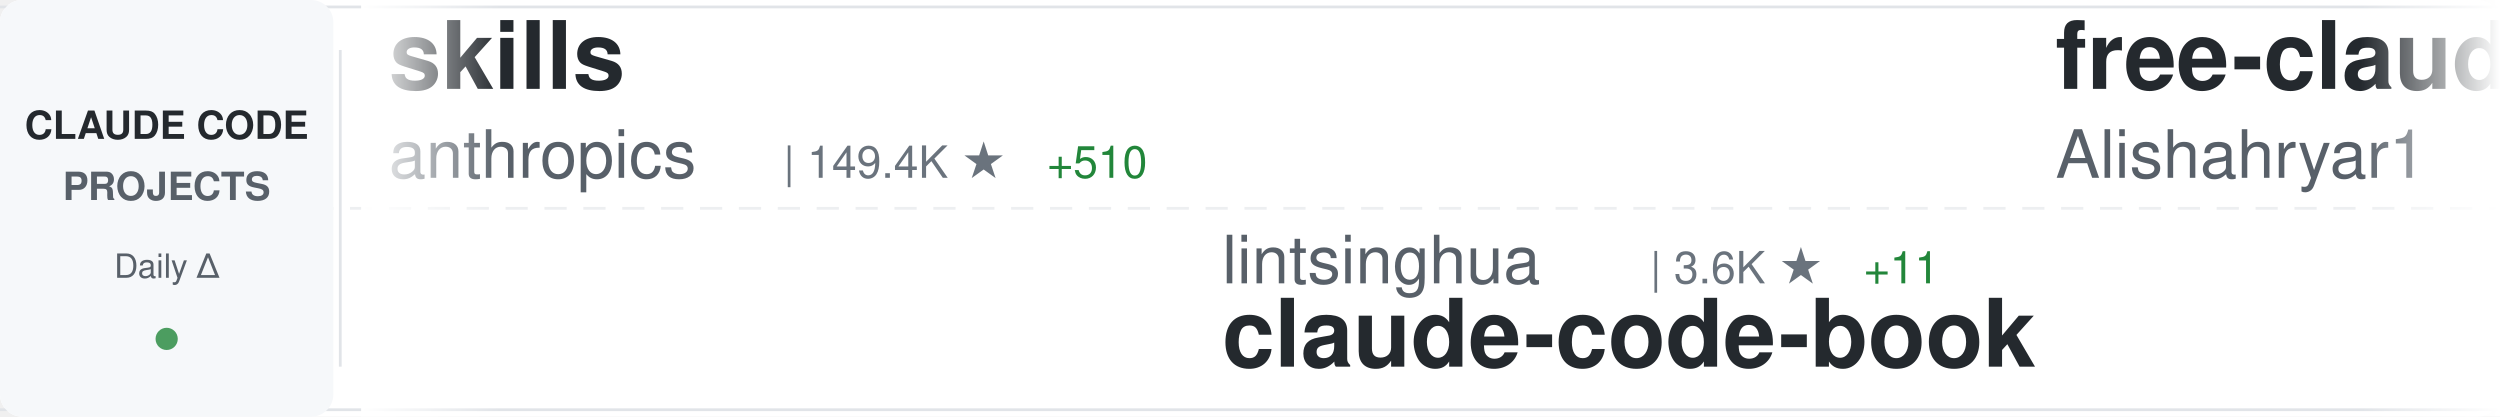
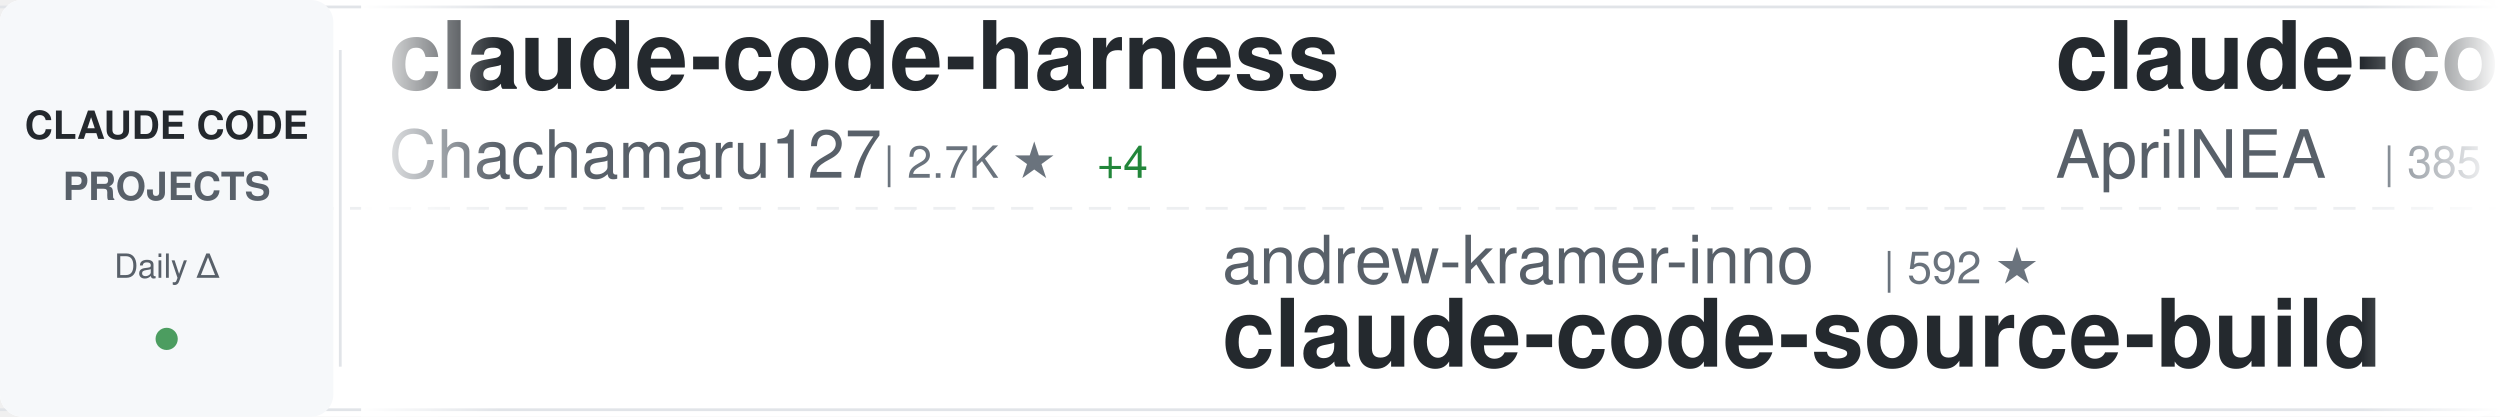
<svg xmlns="http://www.w3.org/2000/svg" width="900" height="150">
  <defs>
    <linearGradient id="awesomeLeftFade" x1="0%" y1="0%" x2="100%" y2="0%">
      <stop offset="0%" style="stop-color:#ffffff;stop-opacity:1" />
      <stop offset="100%" style="stop-color:#ffffff;stop-opacity:0" />
    </linearGradient>
    <linearGradient id="awesomeRightFade" x1="0%" y1="0%" x2="100%" y2="0%">
      <stop offset="0%" style="stop-color:#ffffff;stop-opacity:0" />
      <stop offset="100%" style="stop-color:#ffffff;stop-opacity:1" />
    </linearGradient>
  </defs>
  <rect width="900" height="150" fill="#ffffff" rx="8" />
  <rect x="0" y="2" width="900" height="1" fill="#e1e4e8" />
  <rect x="0" y="147" width="900" height="1" fill="#e1e4e8" />
  <line x1="0" y1="75" x2="900" y2="75" stroke="#e1e4e8" stroke-width="1" stroke-dasharray="8 6" opacity="0.6" />
  <rect x="0" y="0" width="120" height="150" fill="#f6f8fa" rx="8" />
  <text x="60" y="50" font-family="-apple-system, BlinkMacSystemFont, 'Segoe UI', Helvetica, Arial, sans-serif" font-size="14" font-weight="600" fill="#24292e" text-anchor="middle">CLAUDE CODE</text>
  <text x="60" y="72" font-family="-apple-system, BlinkMacSystemFont, 'Segoe UI', Helvetica, Arial, sans-serif" font-size="14" font-weight="600" fill="#586069" text-anchor="middle">PROJECTS</text>
  <text x="60" y="100" font-family="-apple-system, BlinkMacSystemFont, 'Segoe UI', Helvetica, Arial, sans-serif" font-size="12" font-weight="500" fill="#586069" text-anchor="middle">Daily Δ</text>
  <circle cx="60" cy="122" r="4" fill="#22863a" opacity="0.8" />
  <rect x="122" y="18" width="1" height="114" fill="#e1e4e8" />
  <clipPath id="awesomeTickerClip">
    <rect x="130" y="0" width="770" height="150" />
  </clipPath>
  <g clip-path="url(#awesomeTickerClip)">
    <g id="awesomeTickerItems">
      <animateTransform attributeName="transform" attributeType="XML" type="translate" from="0 0" to="-3000 0" dur="54s" repeatCount="indefinite" />
      <g transform="translate(0, 0)">
-         <text x="140" y="32" font-family="-apple-system, BlinkMacSystemFont, 'Segoe UI', Helvetica, Arial, sans-serif" font-size="34" font-weight="600" fill="#24292e">skills</text>
-         <text x="140" y="64" font-family="-apple-system, BlinkMacSystemFont, 'Segoe UI', Helvetica, Arial, sans-serif" font-size="24" font-weight="400" fill="#586069">anthropics</text>
-         <text x="282" y="64" font-family="-apple-system, BlinkMacSystemFont, 'Segoe UI', Helvetica, Arial, sans-serif" font-size="16" font-weight="500" fill="#6a737d">| 149.4K ★</text>
-         <text x="377" y="64" font-family="-apple-system, BlinkMacSystemFont, 'Segoe UI', Helvetica, Arial, sans-serif" font-size="16" font-weight="500" fill="#22863a"> +510</text>
+         <text x="140" y="32" font-family="-apple-system, BlinkMacSystemFont, 'Segoe UI', Helvetica, Arial, sans-serif" font-size="34" font-weight="600" fill="#24292e">claude-code-harness</text>
+         <text x="140" y="64" font-family="-apple-system, BlinkMacSystemFont, 'Segoe UI', Helvetica, Arial, sans-serif" font-size="24" font-weight="400" fill="#586069">Chachamaru127</text>
+         <text x="318" y="64" font-family="-apple-system, BlinkMacSystemFont, 'Segoe UI', Helvetica, Arial, sans-serif" font-size="16" font-weight="500" fill="#6a737d">| 2.7K ★</text>
+         <text x="395" y="64" font-family="-apple-system, BlinkMacSystemFont, 'Segoe UI', Helvetica, Arial, sans-serif" font-size="16" font-weight="500" fill="#22863a"> +4</text>
      </g>
      <g transform="translate(300, 0)">
-         <text x="140" y="102" font-family="-apple-system, BlinkMacSystemFont, 'Segoe UI', Helvetica, Arial, sans-serif" font-size="24" font-weight="400" fill="#586069">lintsinghua</text>
-         <text x="294" y="102" font-family="-apple-system, BlinkMacSystemFont, 'Segoe UI', Helvetica, Arial, sans-serif" font-size="16" font-weight="500" fill="#6a737d">| 3.6K ★</text>
-         <text x="371" y="102" font-family="-apple-system, BlinkMacSystemFont, 'Segoe UI', Helvetica, Arial, sans-serif" font-size="16" font-weight="500" fill="#22863a"> +11</text>
-         <text x="140" y="132" font-family="-apple-system, BlinkMacSystemFont, 'Segoe UI', Helvetica, Arial, sans-serif" font-size="34" font-weight="600" fill="#24292e">claude-code-book</text>
+         <text x="140" y="102" font-family="-apple-system, BlinkMacSystemFont, 'Segoe UI', Helvetica, Arial, sans-serif" font-size="24" font-weight="400" fill="#586069">andrew-kramer-inno</text>
+         <text x="378" y="102" font-family="-apple-system, BlinkMacSystemFont, 'Segoe UI', Helvetica, Arial, sans-serif" font-size="16" font-weight="500" fill="#6a737d">| 592 ★</text>
+         <text x="140" y="132" font-family="-apple-system, BlinkMacSystemFont, 'Segoe UI', Helvetica, Arial, sans-serif" font-size="34" font-weight="600" fill="#24292e">claude-code-source-build</text>
      </g>
      <g transform="translate(600, 0)">
-         <text x="140" y="32" font-family="-apple-system, BlinkMacSystemFont, 'Segoe UI', Helvetica, Arial, sans-serif" font-size="34" font-weight="600" fill="#24292e">free-claude-code</text>
-         <text x="140" y="64" font-family="-apple-system, BlinkMacSystemFont, 'Segoe UI', Helvetica, Arial, sans-serif" font-size="24" font-weight="400" fill="#586069">Alishahryar1</text>
-         <text x="306" y="64" font-family="-apple-system, BlinkMacSystemFont, 'Segoe UI', Helvetica, Arial, sans-serif" font-size="16" font-weight="500" fill="#6a737d">| 33.8K ★</text>
-         <text x="392" y="64" font-family="-apple-system, BlinkMacSystemFont, 'Segoe UI', Helvetica, Arial, sans-serif" font-size="16" font-weight="500" fill="#22863a"> +244</text>
+         <text x="140" y="32" font-family="-apple-system, BlinkMacSystemFont, 'Segoe UI', Helvetica, Arial, sans-serif" font-size="34" font-weight="600" fill="#24292e">claude-code-source</text>
+         <text x="140" y="64" font-family="-apple-system, BlinkMacSystemFont, 'Segoe UI', Helvetica, Arial, sans-serif" font-size="24" font-weight="400" fill="#586069">AprilNEA</text>
+         <text x="258" y="64" font-family="-apple-system, BlinkMacSystemFont, 'Segoe UI', Helvetica, Arial, sans-serif" font-size="16" font-weight="500" fill="#6a737d">| 385 ★</text>
      </g>
      <g transform="translate(900, 0)">
-         <text x="140" y="102" font-family="-apple-system, BlinkMacSystemFont, 'Segoe UI', Helvetica, Arial, sans-serif" font-size="24" font-weight="400" fill="#586069">jqueryscript</text>
-         <text x="306" y="102" font-family="-apple-system, BlinkMacSystemFont, 'Segoe UI', Helvetica, Arial, sans-serif" font-size="16" font-weight="500" fill="#6a737d">| 419 ★</text>
-         <text x="374" y="102" font-family="-apple-system, BlinkMacSystemFont, 'Segoe UI', Helvetica, Arial, sans-serif" font-size="16" font-weight="500" fill="#22863a"> +3</text>
-         <text x="140" y="132" font-family="-apple-system, BlinkMacSystemFont, 'Segoe UI', Helvetica, Arial, sans-serif" font-size="34" font-weight="600" fill="#24292e">awesome-claude-code</text>
+         <text x="140" y="102" font-family="-apple-system, BlinkMacSystemFont, 'Segoe UI', Helvetica, Arial, sans-serif" font-size="24" font-weight="400" fill="#586069">catlog22</text>
+         <text x="258" y="102" font-family="-apple-system, BlinkMacSystemFont, 'Segoe UI', Helvetica, Arial, sans-serif" font-size="16" font-weight="500" fill="#6a737d">| 2.1K ★</text>
+         <text x="335" y="102" font-family="-apple-system, BlinkMacSystemFont, 'Segoe UI', Helvetica, Arial, sans-serif" font-size="16" font-weight="500" fill="#22863a"> +3</text>
+         <text x="140" y="132" font-family="-apple-system, BlinkMacSystemFont, 'Segoe UI', Helvetica, Arial, sans-serif" font-size="34" font-weight="600" fill="#24292e">Claude-Code-Workflow</text>
      </g>
      <g transform="translate(1200, 0)">
-         <text x="140" y="32" font-family="-apple-system, BlinkMacSystemFont, 'Segoe UI', Helvetica, Arial, sans-serif" font-size="34" font-weight="600" fill="#24292e">claude-code-guide</text>
-         <text x="140" y="64" font-family="-apple-system, BlinkMacSystemFont, 'Segoe UI', Helvetica, Arial, sans-serif" font-size="24" font-weight="400" fill="#586069">zebbern</text>
-         <text x="246" y="64" font-family="-apple-system, BlinkMacSystemFont, 'Segoe UI', Helvetica, Arial, sans-serif" font-size="16" font-weight="500" fill="#6a737d">| 4.3K ★</text>
-         <text x="323" y="64" font-family="-apple-system, BlinkMacSystemFont, 'Segoe UI', Helvetica, Arial, sans-serif" font-size="16" font-weight="500" fill="#22863a"> +19</text>
+         <text x="140" y="32" font-family="-apple-system, BlinkMacSystemFont, 'Segoe UI', Helvetica, Arial, sans-serif" font-size="34" font-weight="600" fill="#24292e">CLIProxyAPI</text>
+         <text x="140" y="64" font-family="-apple-system, BlinkMacSystemFont, 'Segoe UI', Helvetica, Arial, sans-serif" font-size="24" font-weight="400" fill="#586069">router-for-me</text>
+         <text x="318" y="64" font-family="-apple-system, BlinkMacSystemFont, 'Segoe UI', Helvetica, Arial, sans-serif" font-size="16" font-weight="500" fill="#6a737d">| 37.2K ★</text>
+         <text x="404" y="64" font-family="-apple-system, BlinkMacSystemFont, 'Segoe UI', Helvetica, Arial, sans-serif" font-size="16" font-weight="500" fill="#22863a"> +137</text>
      </g>
      <g transform="translate(1500, 0)">
-         <text x="140" y="102" font-family="-apple-system, BlinkMacSystemFont, 'Segoe UI', Helvetica, Arial, sans-serif" font-size="24" font-weight="400" fill="#586069">feiskyer</text>
-         <text x="258" y="102" font-family="-apple-system, BlinkMacSystemFont, 'Segoe UI', Helvetica, Arial, sans-serif" font-size="16" font-weight="500" fill="#6a737d">| 1.5K ★</text>
-         <text x="335" y="102" font-family="-apple-system, BlinkMacSystemFont, 'Segoe UI', Helvetica, Arial, sans-serif" font-size="16" font-weight="500" fill="#22863a"> +1</text>
-         <text x="140" y="132" font-family="-apple-system, BlinkMacSystemFont, 'Segoe UI', Helvetica, Arial, sans-serif" font-size="34" font-weight="600" fill="#24292e">claude-code-settings</text>
+         <text x="140" y="102" font-family="-apple-system, BlinkMacSystemFont, 'Segoe UI', Helvetica, Arial, sans-serif" font-size="24" font-weight="400" fill="#586069">disler</text>
+         <text x="234" y="102" font-family="-apple-system, BlinkMacSystemFont, 'Segoe UI', Helvetica, Arial, sans-serif" font-size="16" font-weight="500" fill="#6a737d">| 1.4K ★</text>
+         <text x="311" y="102" font-family="-apple-system, BlinkMacSystemFont, 'Segoe UI', Helvetica, Arial, sans-serif" font-size="16" font-weight="500" fill="#22863a"> +3</text>
+         <text x="140" y="132" font-family="-apple-system, BlinkMacSystemFont, 'Segoe UI', Helvetica, Arial, sans-serif" font-size="34" font-weight="600" fill="#24292e">pi-vs-claude-code</text>
      </g>
      <g transform="translate(1800, 0)">
-         <text x="140" y="32" font-family="-apple-system, BlinkMacSystemFont, 'Segoe UI', Helvetica, Arial, sans-serif" font-size="34" font-weight="600" fill="#24292e">Claude-Code-Usage-Monito...</text>
-         <text x="140" y="64" font-family="-apple-system, BlinkMacSystemFont, 'Segoe UI', Helvetica, Arial, sans-serif" font-size="24" font-weight="400" fill="#586069">Maciek-roboblog</text>
-         <text x="342" y="64" font-family="-apple-system, BlinkMacSystemFont, 'Segoe UI', Helvetica, Arial, sans-serif" font-size="16" font-weight="500" fill="#6a737d">| 8.2K ★</text>
-         <text x="419" y="64" font-family="-apple-system, BlinkMacSystemFont, 'Segoe UI', Helvetica, Arial, sans-serif" font-size="16" font-weight="500" fill="#22863a"> +11</text>
+         <text x="140" y="32" font-family="-apple-system, BlinkMacSystemFont, 'Segoe UI', Helvetica, Arial, sans-serif" font-size="34" font-weight="600" fill="#24292e">claude-code-best-practic...</text>
+         <text x="140" y="64" font-family="-apple-system, BlinkMacSystemFont, 'Segoe UI', Helvetica, Arial, sans-serif" font-size="24" font-weight="400" fill="#586069">shanraisshan</text>
+         <text x="306" y="64" font-family="-apple-system, BlinkMacSystemFont, 'Segoe UI', Helvetica, Arial, sans-serif" font-size="16" font-weight="500" fill="#6a737d">| 57.4K ★</text>
+         <text x="392" y="64" font-family="-apple-system, BlinkMacSystemFont, 'Segoe UI', Helvetica, Arial, sans-serif" font-size="16" font-weight="500" fill="#22863a"> +188</text>
      </g>
      <g transform="translate(2100, 0)">
-         <text x="140" y="102" font-family="-apple-system, BlinkMacSystemFont, 'Segoe UI', Helvetica, Arial, sans-serif" font-size="24" font-weight="400" fill="#586069">OneRedOak</text>
-         <text x="270" y="102" font-family="-apple-system, BlinkMacSystemFont, 'Segoe UI', Helvetica, Arial, sans-serif" font-size="16" font-weight="500" fill="#6a737d">| 3.8K ★</text>
-         <text x="347" y="102" font-family="-apple-system, BlinkMacSystemFont, 'Segoe UI', Helvetica, Arial, sans-serif" font-size="16" font-weight="500" fill="#22863a"> +2</text>
-         <text x="140" y="132" font-family="-apple-system, BlinkMacSystemFont, 'Segoe UI', Helvetica, Arial, sans-serif" font-size="34" font-weight="600" fill="#24292e">claude-code-workflows</text>
+         <text x="140" y="102" font-family="-apple-system, BlinkMacSystemFont, 'Segoe UI', Helvetica, Arial, sans-serif" font-size="24" font-weight="400" fill="#586069">FlorianBruniaux</text>
+         <text x="342" y="102" font-family="-apple-system, BlinkMacSystemFont, 'Segoe UI', Helvetica, Arial, sans-serif" font-size="16" font-weight="500" fill="#6a737d">| 4.9K ★</text>
+         <text x="419" y="102" font-family="-apple-system, BlinkMacSystemFont, 'Segoe UI', Helvetica, Arial, sans-serif" font-size="16" font-weight="500" fill="#22863a"> +79</text>
+         <text x="140" y="132" font-family="-apple-system, BlinkMacSystemFont, 'Segoe UI', Helvetica, Arial, sans-serif" font-size="34" font-weight="600" fill="#24292e">claude-code-ultimate-gui...</text>
      </g>
      <g transform="translate(2400, 0)">
-         <text x="140" y="32" font-family="-apple-system, BlinkMacSystemFont, 'Segoe UI', Helvetica, Arial, sans-serif" font-size="34" font-weight="600" fill="#24292e">claude-code-proxy</text>
-         <text x="140" y="64" font-family="-apple-system, BlinkMacSystemFont, 'Segoe UI', Helvetica, Arial, sans-serif" font-size="24" font-weight="400" fill="#586069">1rgs</text>
-         <text x="210" y="64" font-family="-apple-system, BlinkMacSystemFont, 'Segoe UI', Helvetica, Arial, sans-serif" font-size="16" font-weight="500" fill="#6a737d">| 3.6K ★</text>
-         <text x="287" y="64" font-family="-apple-system, BlinkMacSystemFont, 'Segoe UI', Helvetica, Arial, sans-serif" font-size="16" font-weight="500" fill="#22863a"> +3</text>
+         <text x="140" y="32" font-family="-apple-system, BlinkMacSystemFont, 'Segoe UI', Helvetica, Arial, sans-serif" font-size="34" font-weight="600" fill="#24292e">claude-code-my-workflow</text>
+         <text x="140" y="64" font-family="-apple-system, BlinkMacSystemFont, 'Segoe UI', Helvetica, Arial, sans-serif" font-size="24" font-weight="400" fill="#586069">pedrohcgs</text>
+         <text x="270" y="64" font-family="-apple-system, BlinkMacSystemFont, 'Segoe UI', Helvetica, Arial, sans-serif" font-size="16" font-weight="500" fill="#6a737d">| 1.3K ★</text>
+         <text x="347" y="64" font-family="-apple-system, BlinkMacSystemFont, 'Segoe UI', Helvetica, Arial, sans-serif" font-size="16" font-weight="500" fill="#22863a"> +5</text>
      </g>
      <g transform="translate(2700, 0)">
-         <text x="140" y="102" font-family="-apple-system, BlinkMacSystemFont, 'Segoe UI', Helvetica, Arial, sans-serif" font-size="24" font-weight="400" fill="#586069">luongnv89</text>
-         <text x="270" y="102" font-family="-apple-system, BlinkMacSystemFont, 'Segoe UI', Helvetica, Arial, sans-serif" font-size="16" font-weight="500" fill="#6a737d">| 36.9K ★</text>
-         <text x="356" y="102" font-family="-apple-system, BlinkMacSystemFont, 'Segoe UI', Helvetica, Arial, sans-serif" font-size="16" font-weight="500" fill="#22863a"> +420</text>
-         <text x="140" y="132" font-family="-apple-system, BlinkMacSystemFont, 'Segoe UI', Helvetica, Arial, sans-serif" font-size="34" font-weight="600" fill="#24292e">claude-howto</text>
+         <text x="140" y="102" font-family="-apple-system, BlinkMacSystemFont, 'Segoe UI', Helvetica, Arial, sans-serif" font-size="24" font-weight="400" fill="#586069">fazxes</text>
+         <text x="234" y="102" font-family="-apple-system, BlinkMacSystemFont, 'Segoe UI', Helvetica, Arial, sans-serif" font-size="16" font-weight="500" fill="#6a737d">| 221 ★</text>
+         <text x="140" y="132" font-family="-apple-system, BlinkMacSystemFont, 'Segoe UI', Helvetica, Arial, sans-serif" font-size="34" font-weight="600" fill="#24292e">Claude-code</text>
      </g>
      <g transform="translate(3000, 0)">
-         <text x="140" y="32" font-family="-apple-system, BlinkMacSystemFont, 'Segoe UI', Helvetica, Arial, sans-serif" font-size="34" font-weight="600" fill="#24292e">skills</text>
-         <text x="140" y="64" font-family="-apple-system, BlinkMacSystemFont, 'Segoe UI', Helvetica, Arial, sans-serif" font-size="24" font-weight="400" fill="#586069">anthropics</text>
-         <text x="282" y="64" font-family="-apple-system, BlinkMacSystemFont, 'Segoe UI', Helvetica, Arial, sans-serif" font-size="16" font-weight="500" fill="#6a737d">| 149.4K ★</text>
-         <text x="377" y="64" font-family="-apple-system, BlinkMacSystemFont, 'Segoe UI', Helvetica, Arial, sans-serif" font-size="16" font-weight="500" fill="#22863a"> +510</text>
+         <text x="140" y="32" font-family="-apple-system, BlinkMacSystemFont, 'Segoe UI', Helvetica, Arial, sans-serif" font-size="34" font-weight="600" fill="#24292e">claude-code-harness</text>
+         <text x="140" y="64" font-family="-apple-system, BlinkMacSystemFont, 'Segoe UI', Helvetica, Arial, sans-serif" font-size="24" font-weight="400" fill="#586069">Chachamaru127</text>
+         <text x="318" y="64" font-family="-apple-system, BlinkMacSystemFont, 'Segoe UI', Helvetica, Arial, sans-serif" font-size="16" font-weight="500" fill="#6a737d">| 2.7K ★</text>
+         <text x="395" y="64" font-family="-apple-system, BlinkMacSystemFont, 'Segoe UI', Helvetica, Arial, sans-serif" font-size="16" font-weight="500" fill="#22863a"> +4</text>
      </g>
      <g transform="translate(3300, 0)">
-         <text x="140" y="102" font-family="-apple-system, BlinkMacSystemFont, 'Segoe UI', Helvetica, Arial, sans-serif" font-size="24" font-weight="400" fill="#586069">lintsinghua</text>
-         <text x="294" y="102" font-family="-apple-system, BlinkMacSystemFont, 'Segoe UI', Helvetica, Arial, sans-serif" font-size="16" font-weight="500" fill="#6a737d">| 3.6K ★</text>
-         <text x="371" y="102" font-family="-apple-system, BlinkMacSystemFont, 'Segoe UI', Helvetica, Arial, sans-serif" font-size="16" font-weight="500" fill="#22863a"> +11</text>
-         <text x="140" y="132" font-family="-apple-system, BlinkMacSystemFont, 'Segoe UI', Helvetica, Arial, sans-serif" font-size="34" font-weight="600" fill="#24292e">claude-code-book</text>
+         <text x="140" y="102" font-family="-apple-system, BlinkMacSystemFont, 'Segoe UI', Helvetica, Arial, sans-serif" font-size="24" font-weight="400" fill="#586069">andrew-kramer-inno</text>
+         <text x="378" y="102" font-family="-apple-system, BlinkMacSystemFont, 'Segoe UI', Helvetica, Arial, sans-serif" font-size="16" font-weight="500" fill="#6a737d">| 592 ★</text>
+         <text x="140" y="132" font-family="-apple-system, BlinkMacSystemFont, 'Segoe UI', Helvetica, Arial, sans-serif" font-size="34" font-weight="600" fill="#24292e">claude-code-source-build</text>
      </g>
      <g transform="translate(3600, 0)">
-         <text x="140" y="32" font-family="-apple-system, BlinkMacSystemFont, 'Segoe UI', Helvetica, Arial, sans-serif" font-size="34" font-weight="600" fill="#24292e">free-claude-code</text>
-         <text x="140" y="64" font-family="-apple-system, BlinkMacSystemFont, 'Segoe UI', Helvetica, Arial, sans-serif" font-size="24" font-weight="400" fill="#586069">Alishahryar1</text>
-         <text x="306" y="64" font-family="-apple-system, BlinkMacSystemFont, 'Segoe UI', Helvetica, Arial, sans-serif" font-size="16" font-weight="500" fill="#6a737d">| 33.8K ★</text>
-         <text x="392" y="64" font-family="-apple-system, BlinkMacSystemFont, 'Segoe UI', Helvetica, Arial, sans-serif" font-size="16" font-weight="500" fill="#22863a"> +244</text>
+         <text x="140" y="32" font-family="-apple-system, BlinkMacSystemFont, 'Segoe UI', Helvetica, Arial, sans-serif" font-size="34" font-weight="600" fill="#24292e">claude-code-source</text>
+         <text x="140" y="64" font-family="-apple-system, BlinkMacSystemFont, 'Segoe UI', Helvetica, Arial, sans-serif" font-size="24" font-weight="400" fill="#586069">AprilNEA</text>
+         <text x="258" y="64" font-family="-apple-system, BlinkMacSystemFont, 'Segoe UI', Helvetica, Arial, sans-serif" font-size="16" font-weight="500" fill="#6a737d">| 385 ★</text>
      </g>
      <g transform="translate(3900, 0)">
-         <text x="140" y="102" font-family="-apple-system, BlinkMacSystemFont, 'Segoe UI', Helvetica, Arial, sans-serif" font-size="24" font-weight="400" fill="#586069">jqueryscript</text>
-         <text x="306" y="102" font-family="-apple-system, BlinkMacSystemFont, 'Segoe UI', Helvetica, Arial, sans-serif" font-size="16" font-weight="500" fill="#6a737d">| 419 ★</text>
-         <text x="374" y="102" font-family="-apple-system, BlinkMacSystemFont, 'Segoe UI', Helvetica, Arial, sans-serif" font-size="16" font-weight="500" fill="#22863a"> +3</text>
-         <text x="140" y="132" font-family="-apple-system, BlinkMacSystemFont, 'Segoe UI', Helvetica, Arial, sans-serif" font-size="34" font-weight="600" fill="#24292e">awesome-claude-code</text>
+         <text x="140" y="102" font-family="-apple-system, BlinkMacSystemFont, 'Segoe UI', Helvetica, Arial, sans-serif" font-size="24" font-weight="400" fill="#586069">catlog22</text>
+         <text x="258" y="102" font-family="-apple-system, BlinkMacSystemFont, 'Segoe UI', Helvetica, Arial, sans-serif" font-size="16" font-weight="500" fill="#6a737d">| 2.1K ★</text>
+         <text x="335" y="102" font-family="-apple-system, BlinkMacSystemFont, 'Segoe UI', Helvetica, Arial, sans-serif" font-size="16" font-weight="500" fill="#22863a"> +3</text>
+         <text x="140" y="132" font-family="-apple-system, BlinkMacSystemFont, 'Segoe UI', Helvetica, Arial, sans-serif" font-size="34" font-weight="600" fill="#24292e">Claude-Code-Workflow</text>
      </g>
    </g>
  </g>
  <rect x="130" y="0" width="50" height="150" fill="url(#awesomeLeftFade)" />
  <rect x="850" y="0" width="50" height="150" fill="url(#awesomeRightFade)" />
</svg>
